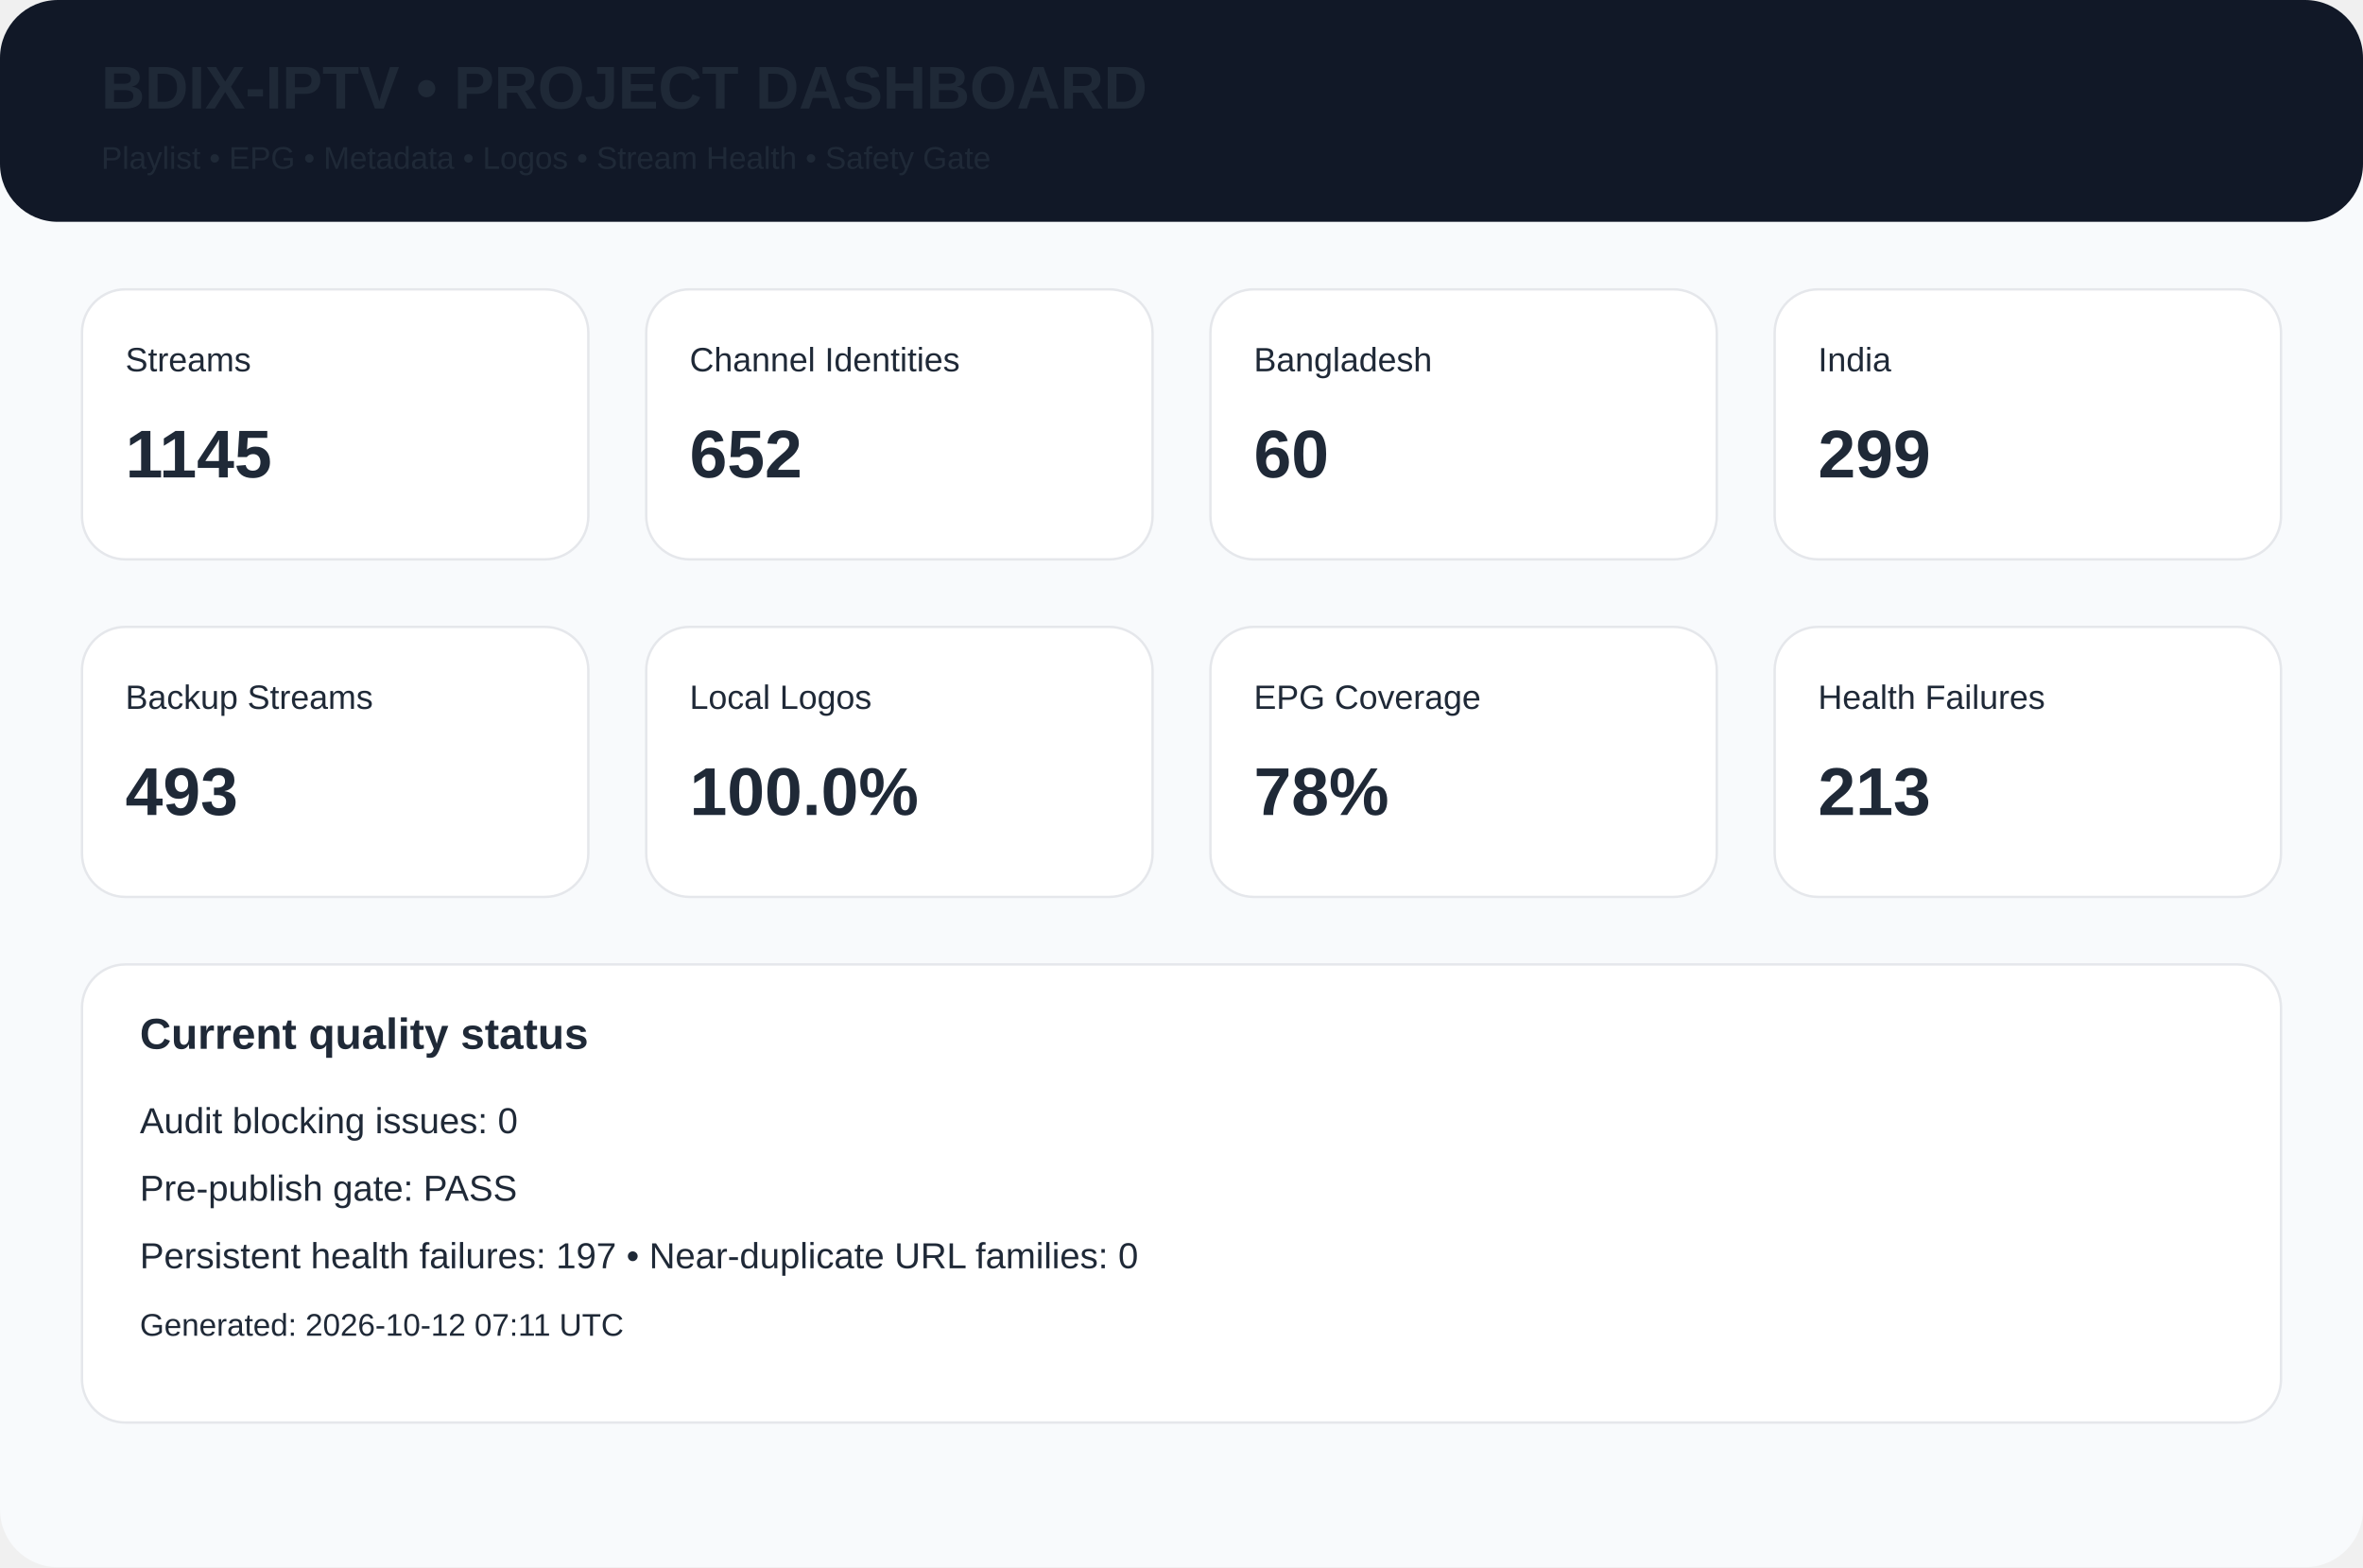
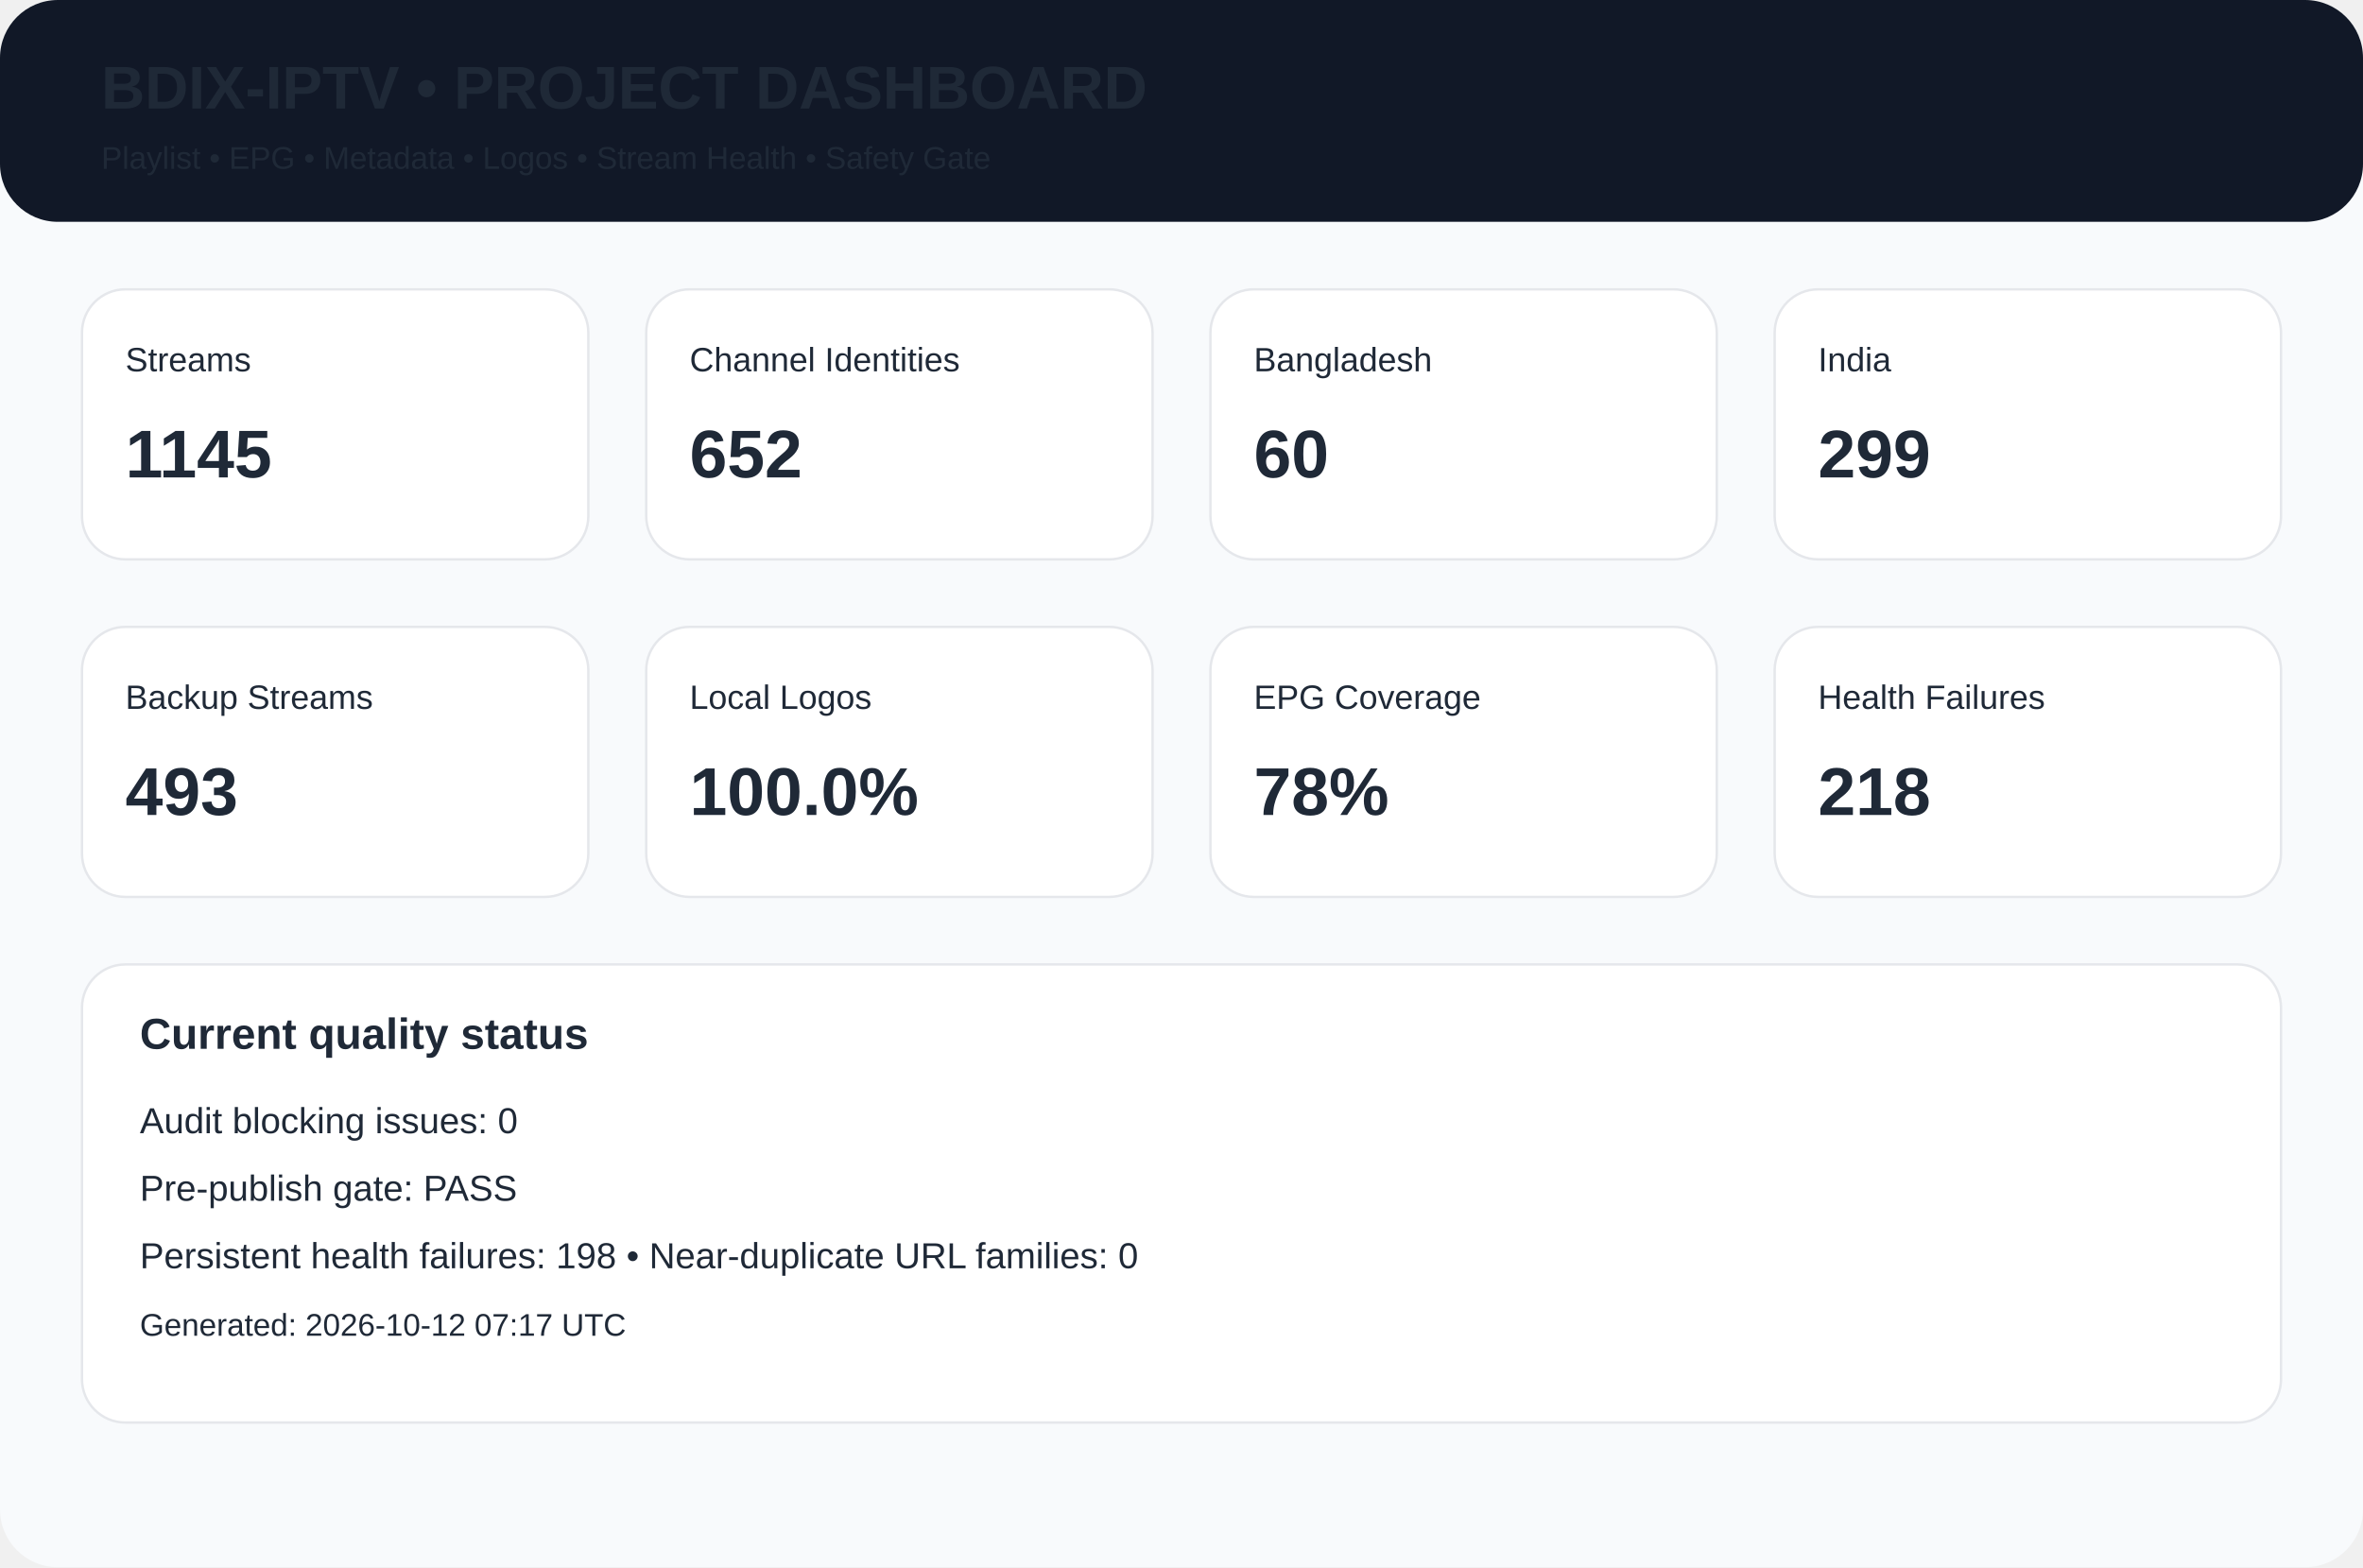
<svg xmlns="http://www.w3.org/2000/svg" width="980" height="650" viewBox="0 0 980 650">
  <rect width="980" height="650" rx="24" fill="#f8fafc" />
  <rect width="980" height="92" rx="24" fill="#111827" />
  <text x="42" y="45" font-family="Arial,Helvetica,sans-serif" font-size="25px" font-weight="700" fill="#1f2937">BDIX-IPTV • PROJECT DASHBOARD</text>
  <text x="42" y="70" font-family="Arial,Helvetica,sans-serif" font-size="13px" font-weight="400" fill="#1f2937">Playlist • EPG • Metadata • Logos • Stream Health • Safety Gate</text>
  <rect x="34" y="120" width="210" height="112" rx="18" fill="white" stroke="#e5e7eb" />
  <text x="52" y="154" font-family="Arial,Helvetica,sans-serif" font-size="14px" font-weight="400" fill="#1f2937">Streams</text>
  <text x="52" y="198" font-family="Arial,Helvetica,sans-serif" font-size="28px" font-weight="700" fill="#1f2937">1145</text>
  <rect x="268" y="120" width="210" height="112" rx="18" fill="white" stroke="#e5e7eb" />
  <text x="286" y="154" font-family="Arial,Helvetica,sans-serif" font-size="14px" font-weight="400" fill="#1f2937">Channel Identities</text>
  <text x="286" y="198" font-family="Arial,Helvetica,sans-serif" font-size="28px" font-weight="700" fill="#1f2937">652</text>
  <rect x="502" y="120" width="210" height="112" rx="18" fill="white" stroke="#e5e7eb" />
  <text x="520" y="154" font-family="Arial,Helvetica,sans-serif" font-size="14px" font-weight="400" fill="#1f2937">Bangladesh</text>
  <text x="520" y="198" font-family="Arial,Helvetica,sans-serif" font-size="28px" font-weight="700" fill="#1f2937">60</text>
  <rect x="736" y="120" width="210" height="112" rx="18" fill="white" stroke="#e5e7eb" />
  <text x="754" y="154" font-family="Arial,Helvetica,sans-serif" font-size="14px" font-weight="400" fill="#1f2937">India</text>
  <text x="754" y="198" font-family="Arial,Helvetica,sans-serif" font-size="28px" font-weight="700" fill="#1f2937">299</text>
  <rect x="34" y="260" width="210" height="112" rx="18" fill="white" stroke="#e5e7eb" />
  <text x="52" y="294" font-family="Arial,Helvetica,sans-serif" font-size="14px" font-weight="400" fill="#1f2937">Backup Streams</text>
  <text x="52" y="338" font-family="Arial,Helvetica,sans-serif" font-size="28px" font-weight="700" fill="#1f2937">493</text>
  <rect x="268" y="260" width="210" height="112" rx="18" fill="white" stroke="#e5e7eb" />
  <text x="286" y="294" font-family="Arial,Helvetica,sans-serif" font-size="14px" font-weight="400" fill="#1f2937">Local Logos</text>
  <text x="286" y="338" font-family="Arial,Helvetica,sans-serif" font-size="28px" font-weight="700" fill="#1f2937">100.0%</text>
  <rect x="502" y="260" width="210" height="112" rx="18" fill="white" stroke="#e5e7eb" />
  <text x="520" y="294" font-family="Arial,Helvetica,sans-serif" font-size="14px" font-weight="400" fill="#1f2937">EPG Coverage</text>
  <text x="520" y="338" font-family="Arial,Helvetica,sans-serif" font-size="28px" font-weight="700" fill="#1f2937">78%</text>
  <rect x="736" y="260" width="210" height="112" rx="18" fill="white" stroke="#e5e7eb" />
  <text x="754" y="294" font-family="Arial,Helvetica,sans-serif" font-size="14px" font-weight="400" fill="#1f2937">Health Failures</text>
-   <text x="754" y="338" font-family="Arial,Helvetica,sans-serif" font-size="28px" font-weight="700" fill="#1f2937">213</text>
+   <text x="754" y="338" font-family="Arial,Helvetica,sans-serif" font-size="28px" font-weight="700" fill="#1f2937">218</text>
  <rect x="34" y="400" width="912" height="190" rx="18" fill="white" stroke="#e5e7eb" />
  <text x="58" y="435" font-family="Arial,Helvetica,sans-serif" font-size="18px" font-weight="700" fill="#1f2937">Current quality status</text>
  <text x="58" y="470" font-family="Arial,Helvetica,sans-serif" font-size="15px" font-weight="400" fill="#1f2937">Audit blocking issues: 0</text>
  <text x="58" y="498" font-family="Arial,Helvetica,sans-serif" font-size="15px" font-weight="400" fill="#1f2937">Pre-publish gate: PASS</text>
-   <text x="58" y="526" font-family="Arial,Helvetica,sans-serif" font-size="15px" font-weight="400" fill="#1f2937">Persistent health failures: 197 • Near-duplicate URL families: 0</text>
-   <text x="58" y="554" font-family="Arial,Helvetica,sans-serif" font-size="13px" font-weight="400" fill="#1f2937">Generated: 2026-10-12 07:11 UTC</text>
+   <text x="58" y="526" font-family="Arial,Helvetica,sans-serif" font-size="15px" font-weight="400" fill="#1f2937">Persistent health failures: 198 • Near-duplicate URL families: 0</text>
+   <text x="58" y="554" font-family="Arial,Helvetica,sans-serif" font-size="13px" font-weight="400" fill="#1f2937">Generated: 2026-10-12 07:17 UTC</text>
</svg>
